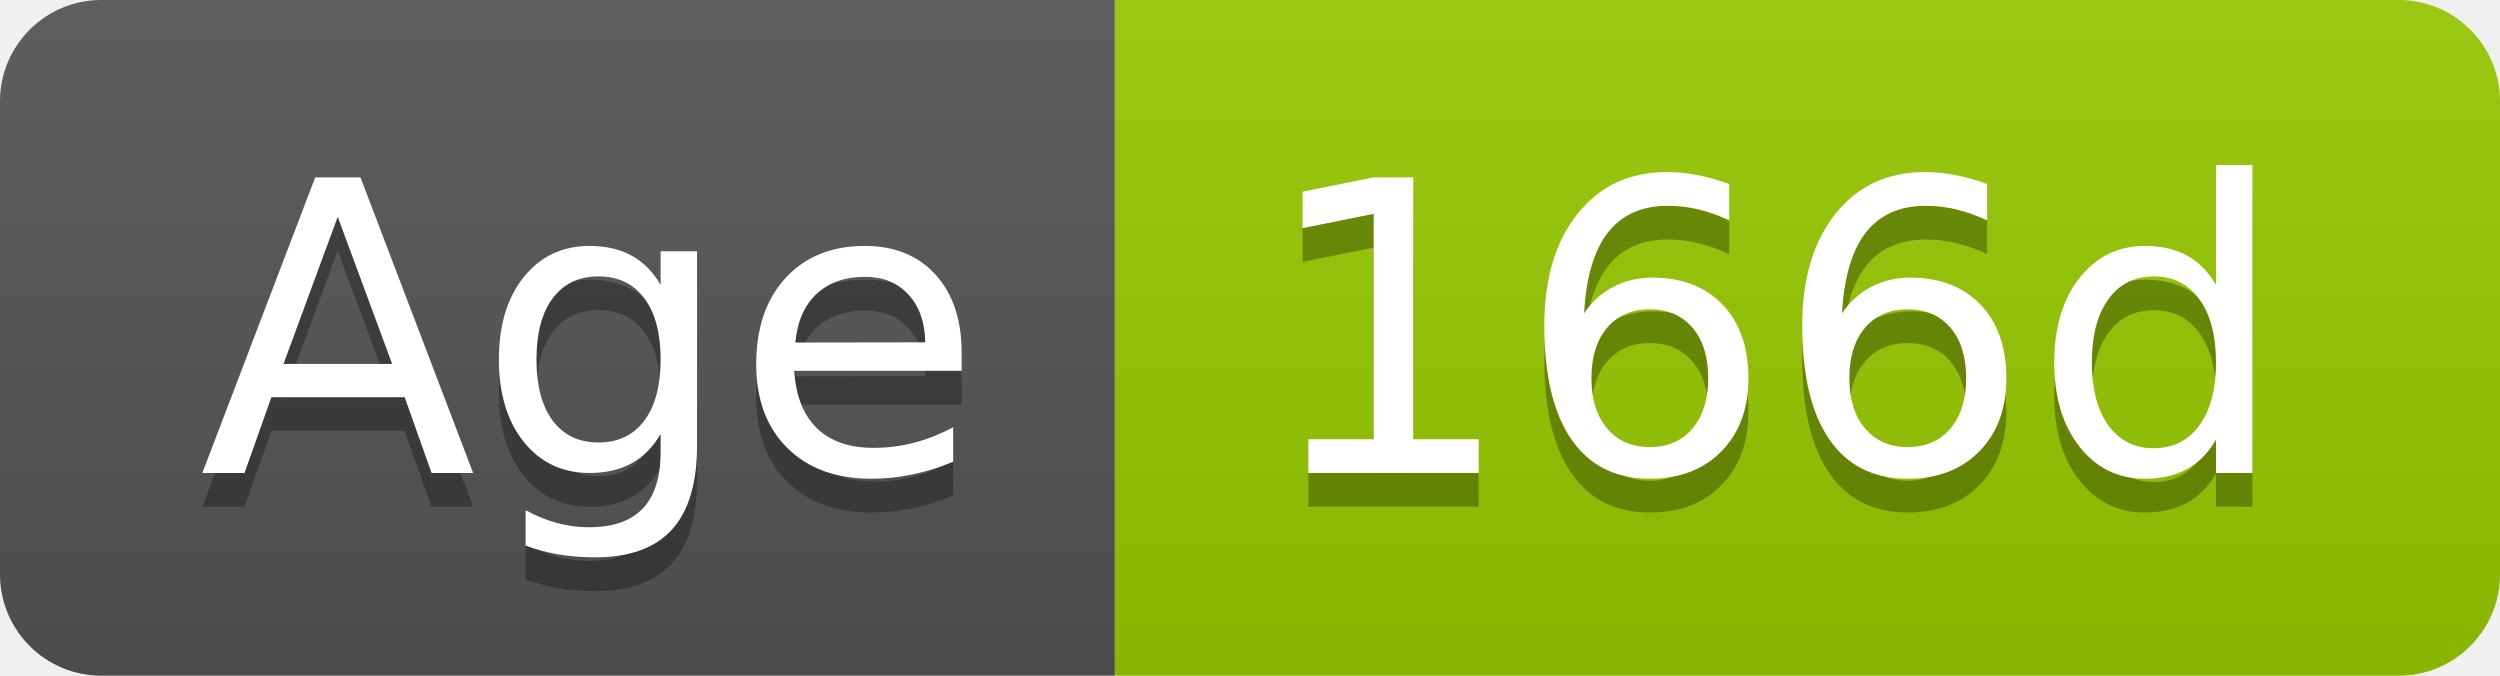
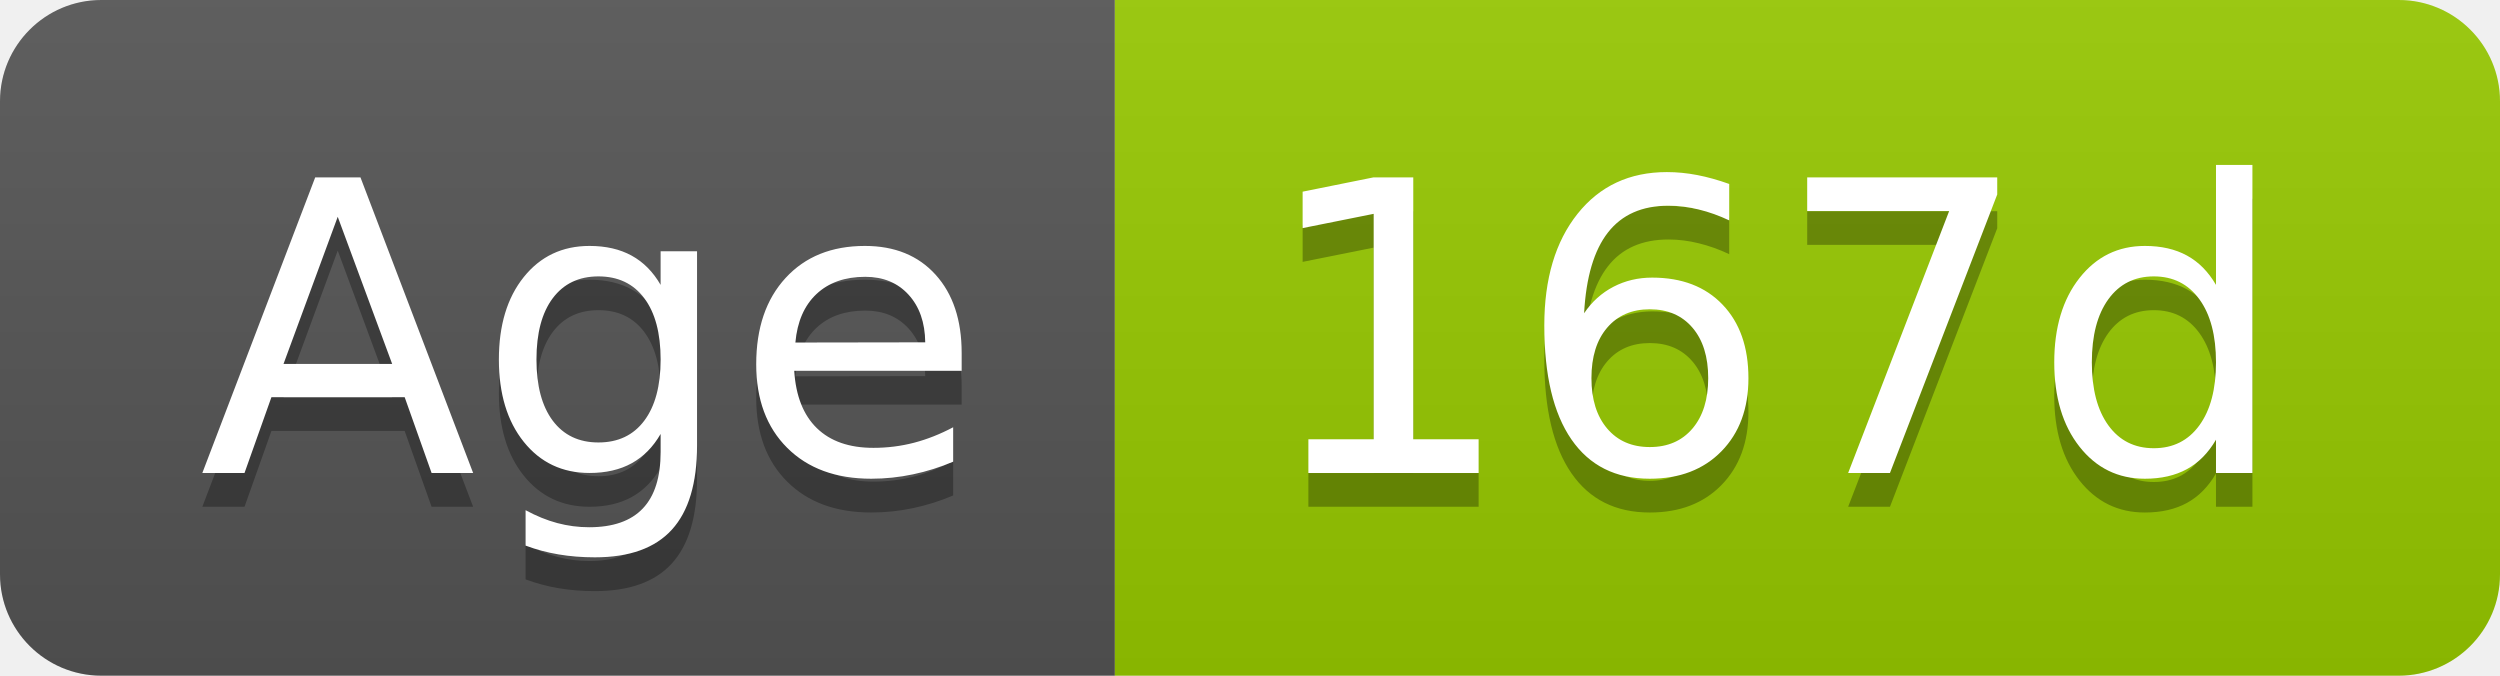
- <svg xmlns="http://www.w3.org/2000/svg" width="74" height="20" role="img" aria-label="Age: 166d">
+ <svg xmlns="http://www.w3.org/2000/svg" width="74" height="20" role="img" aria-label="Age: 167d">
  <linearGradient id="s" x2="0" y2="100%">
    <stop offset="0" stop-color="#bbb" stop-opacity=".1" />
    <stop offset="1" stop-opacity=".1" />
  </linearGradient>
  <clipPath id="r">
    <rect width="74" height="20" rx="3" fill="#fff" />
  </clipPath>
  <g clip-path="url(#r)">
    <rect width="33" height="20" fill="#555" />
    <rect x="33" width="41" height="20" fill="#97ca00" />
    <rect width="74" height="20" fill="url(#s)" />
  </g>
  <g fill="#fff" text-anchor="middle" font-family="Verdana,Geneva,DejaVu Sans,sans-serif" text-rendering="geometricPrecision" font-size="120">
    <text aria-hidden="true" x="175" y="150" fill="#010101" fill-opacity=".3" transform="scale(.1)" textLength="228">Age</text>
    <text x="175" y="140" transform="scale(.1)" fill="#fff" textLength="228">Age</text>
-     <text aria-hidden="true" x="525" y="150" fill="#010101" fill-opacity=".3" transform="scale(.1)" textLength="304">166d</text>
-     <text x="525" y="140" transform="scale(.1)" fill="#fff" textLength="304">166d</text>
+     <text aria-hidden="true" x="525" y="150" fill="#010101" fill-opacity=".3" transform="scale(.1)" textLength="304">167d</text>
+     <text x="525" y="140" transform="scale(.1)" fill="#fff" textLength="304">167d</text>
  </g>
</svg>
